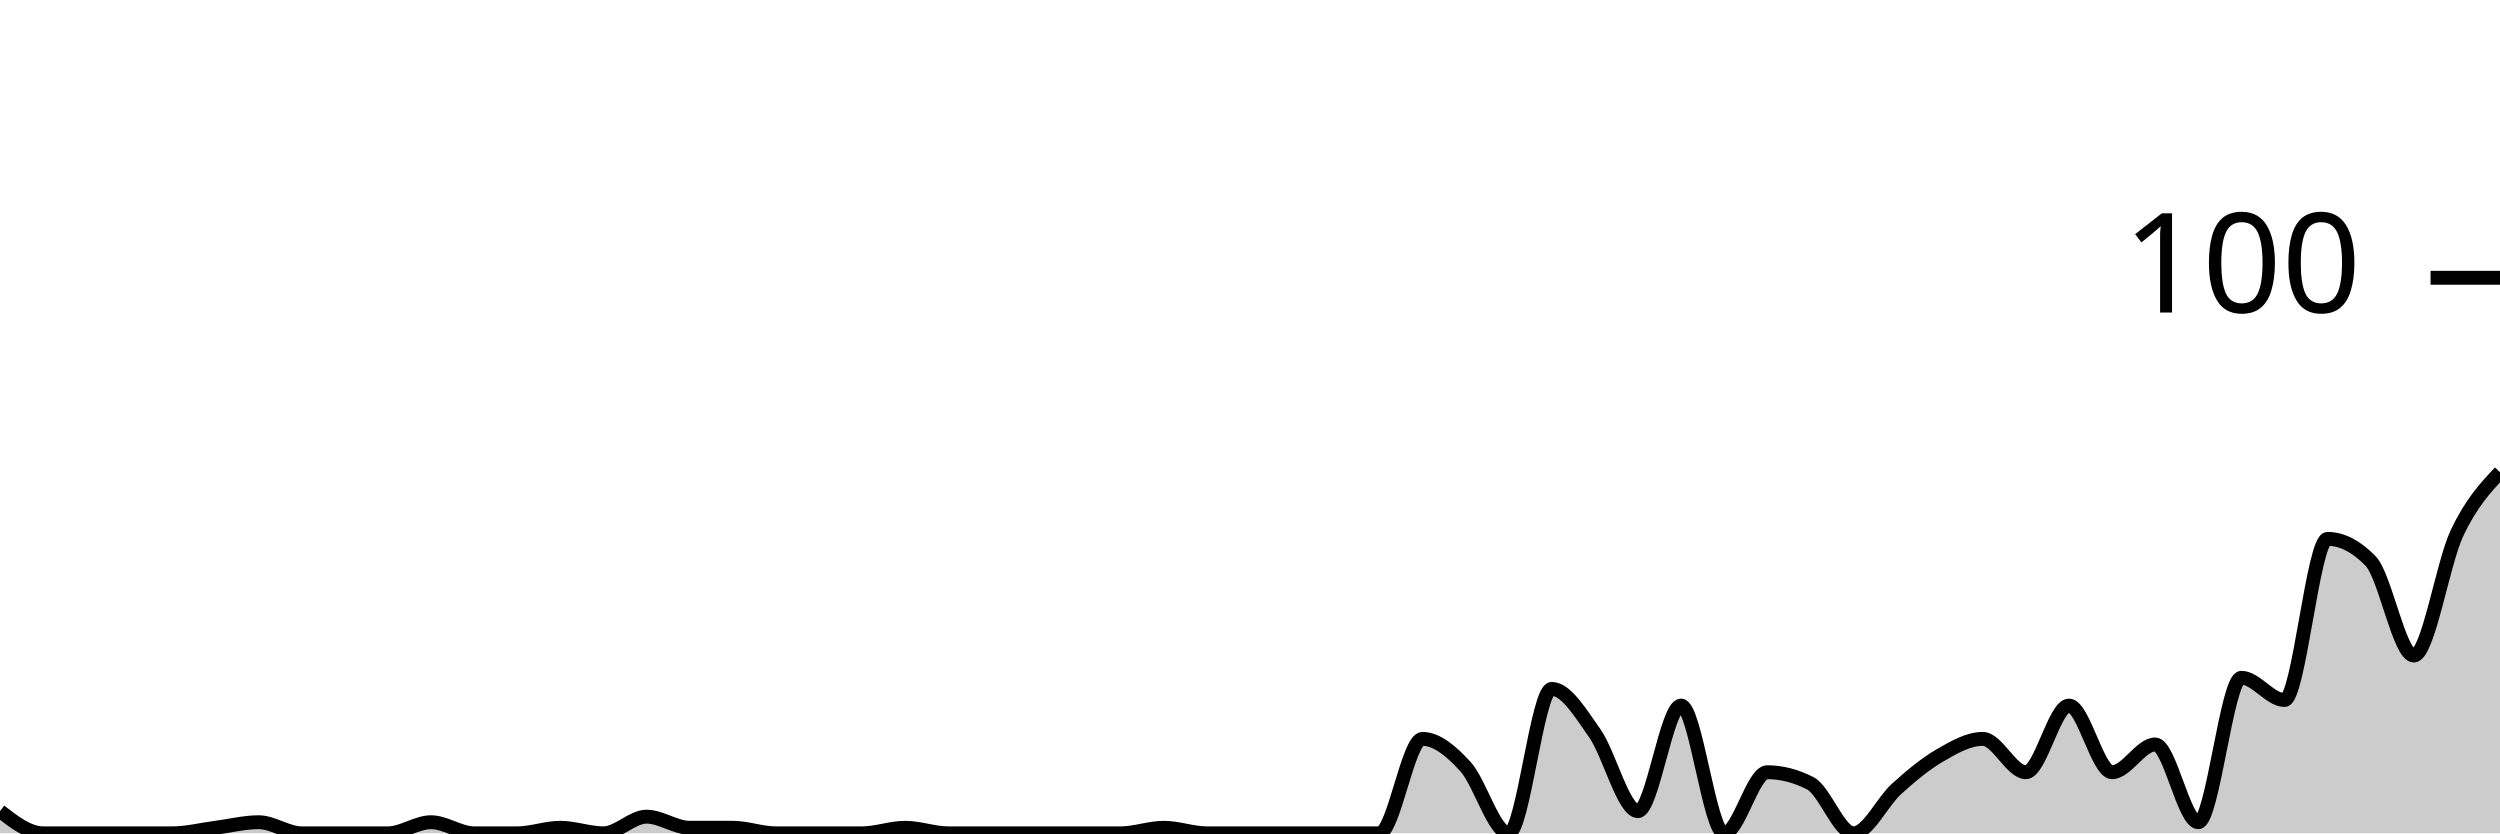
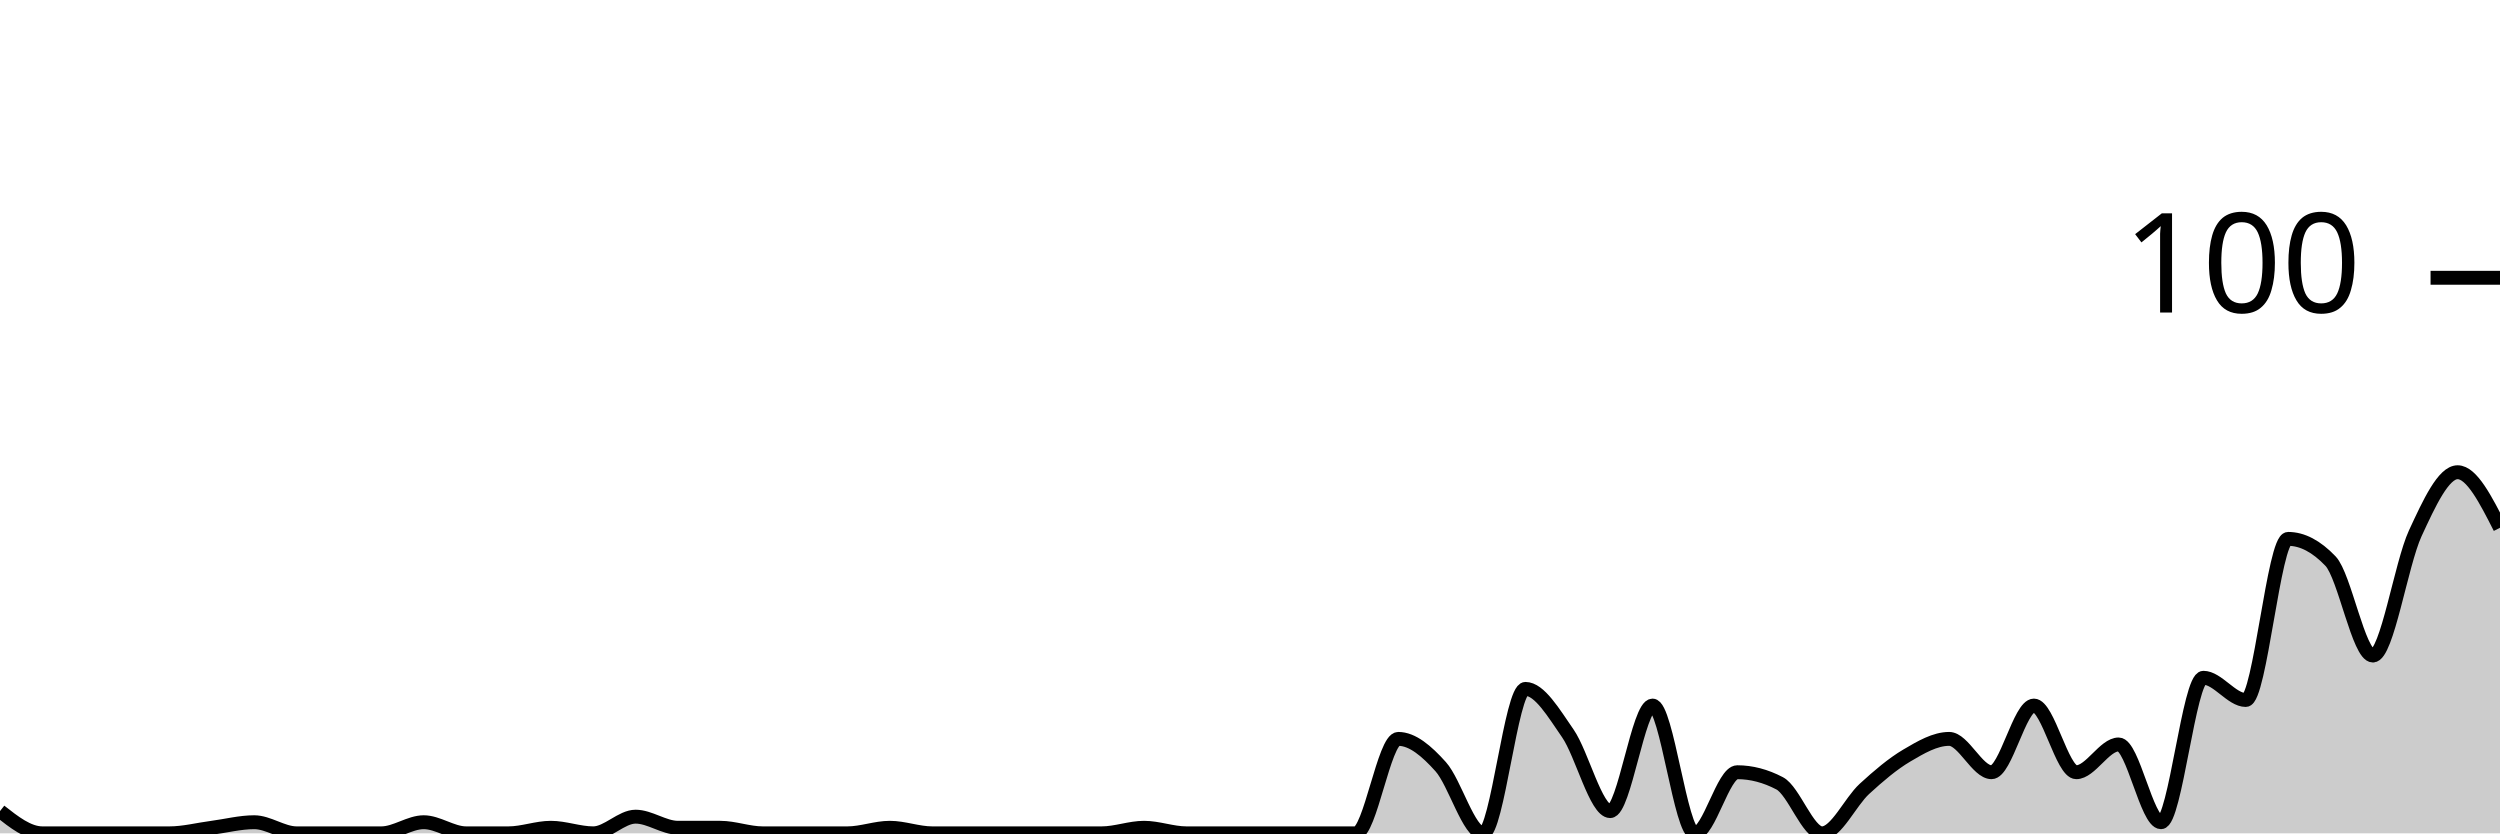
<svg xmlns="http://www.w3.org/2000/svg" viewBox="0 0 180 60">
  <g transform="translate(0,20)">
-     <path class="area" fill="rgba(0, 0, 0, 0.2)" d="M0,38.4C1.034,39.2,2.069,40,3.103,40C4.138,40,5.172,40,6.207,40C7.241,40,8.276,40,9.31,40C10.345,40,11.379,40,12.414,40C13.448,40,14.483,39.733,15.517,39.6C16.552,39.467,17.586,39.2,18.621,39.2C19.655,39.2,20.69,40,21.724,40C22.759,40,23.793,40,24.828,40C25.862,40,26.897,40,27.931,40C28.966,40,30,39.2,31.034,39.2C32.069,39.2,33.103,40,34.138,40C35.172,40,36.207,40,37.241,40C38.276,40,39.31,39.6,40.345,39.6C41.379,39.6,42.414,40,43.448,40C44.483,40,45.517,38.8,46.552,38.8C47.586,38.8,48.621,39.6,49.655,39.6C50.69,39.6,51.724,39.6,52.759,39.6C53.793,39.6,54.828,40,55.862,40C56.897,40,57.931,40,58.966,40C60,40,61.034,40,62.069,40C63.103,40,64.138,39.6,65.172,39.6C66.207,39.6,67.241,40,68.276,40C69.31,40,70.345,40,71.379,40C72.414,40,73.448,40,74.483,40C75.517,40,76.552,40,77.586,40C78.621,40,79.655,40,80.69,40C81.724,40,82.759,39.6,83.793,39.6C84.828,39.6,85.862,40,86.897,40C87.931,40,88.966,40,90,40C91.034,40,92.069,40,93.103,40C94.138,40,95.172,40,96.207,40C97.241,40,98.276,40,99.31,40C100.345,40,101.379,33.2,102.414,33.2C103.448,33.2,104.483,34.067,105.517,35.2C106.552,36.333,107.586,40,108.621,40C109.655,40,110.69,29.6,111.724,29.6C112.759,29.6,113.793,31.333,114.828,32.8C115.862,34.267,116.897,38.4,117.931,38.4C118.966,38.4,120,30.8,121.034,30.8C122.069,30.8,123.103,40,124.138,40C125.172,40,126.207,35.6,127.241,35.6C128.276,35.6,129.31,35.867,130.345,36.4C131.379,36.933,132.414,40,133.448,40C134.483,40,135.517,37.733,136.552,36.8C137.586,35.867,138.621,35,139.655,34.4C140.69,33.8,141.724,33.2,142.759,33.2C143.793,33.2,144.828,35.6,145.862,35.6C146.897,35.6,147.931,30.8,148.966,30.8C150,30.8,151.034,35.6,152.069,35.6C153.103,35.6,154.138,33.6,155.172,33.6C156.207,33.6,157.241,39.2,158.276,39.2C159.31,39.2,160.345,28.8,161.379,28.8C162.414,28.8,163.448,30.4,164.483,30.4C165.517,30.4,166.552,18.8,167.586,18.8C168.621,18.8,169.655,19.333,170.69,20.4C171.724,21.467,172.759,27.2,173.793,27.2C174.828,27.2,175.862,20.6,176.897,18.4C177.931,16.2,178.966,15.1,180,14L180,40C178.966,40,177.931,40,176.897,40C175.862,40,174.828,40,173.793,40C172.759,40,171.724,40,170.69,40C169.655,40,168.621,40,167.586,40C166.552,40,165.517,40,164.483,40C163.448,40,162.414,40,161.379,40C160.345,40,159.31,40,158.276,40C157.241,40,156.207,40,155.172,40C154.138,40,153.103,40,152.069,40C151.034,40,150,40,148.966,40C147.931,40,146.897,40,145.862,40C144.828,40,143.793,40,142.759,40C141.724,40,140.69,40,139.655,40C138.621,40,137.586,40,136.552,40C135.517,40,134.483,40,133.448,40C132.414,40,131.379,40,130.345,40C129.31,40,128.276,40,127.241,40C126.207,40,125.172,40,124.138,40C123.103,40,122.069,40,121.034,40C120,40,118.966,40,117.931,40C116.897,40,115.862,40,114.828,40C113.793,40,112.759,40,111.724,40C110.69,40,109.655,40,108.621,40C107.586,40,106.552,40,105.517,40C104.483,40,103.448,40,102.414,40C101.379,40,100.345,40,99.31,40C98.276,40,97.241,40,96.207,40C95.172,40,94.138,40,93.103,40C92.069,40,91.034,40,90,40C88.966,40,87.931,40,86.897,40C85.862,40,84.828,40,83.793,40C82.759,40,81.724,40,80.69,40C79.655,40,78.621,40,77.586,40C76.552,40,75.517,40,74.483,40C73.448,40,72.414,40,71.379,40C70.345,40,69.31,40,68.276,40C67.241,40,66.207,40,65.172,40C64.138,40,63.103,40,62.069,40C61.034,40,60,40,58.966,40C57.931,40,56.897,40,55.862,40C54.828,40,53.793,40,52.759,40C51.724,40,50.69,40,49.655,40C48.621,40,47.586,40,46.552,40C45.517,40,44.483,40,43.448,40C42.414,40,41.379,40,40.345,40C39.31,40,38.276,40,37.241,40C36.207,40,35.172,40,34.138,40C33.103,40,32.069,40,31.034,40C30,40,28.966,40,27.931,40C26.897,40,25.862,40,24.828,40C23.793,40,22.759,40,21.724,40C20.69,40,19.655,40,18.621,40C17.586,40,16.552,40,15.517,40C14.483,40,13.448,40,12.414,40C11.379,40,10.345,40,9.31,40C8.276,40,7.241,40,6.207,40C5.172,40,4.138,40,3.103,40C2.069,40,1.034,40,0,40Z" />
-     <path class="line" stroke="black" fill="none" d="M0,38.4C1.034,39.2,2.069,40,3.103,40C4.138,40,5.172,40,6.207,40C7.241,40,8.276,40,9.31,40C10.345,40,11.379,40,12.414,40C13.448,40,14.483,39.733,15.517,39.6C16.552,39.467,17.586,39.2,18.621,39.2C19.655,39.2,20.69,40,21.724,40C22.759,40,23.793,40,24.828,40C25.862,40,26.897,40,27.931,40C28.966,40,30,39.2,31.034,39.2C32.069,39.2,33.103,40,34.138,40C35.172,40,36.207,40,37.241,40C38.276,40,39.31,39.6,40.345,39.6C41.379,39.6,42.414,40,43.448,40C44.483,40,45.517,38.8,46.552,38.8C47.586,38.8,48.621,39.6,49.655,39.6C50.69,39.6,51.724,39.6,52.759,39.6C53.793,39.6,54.828,40,55.862,40C56.897,40,57.931,40,58.966,40C60,40,61.034,40,62.069,40C63.103,40,64.138,39.6,65.172,39.6C66.207,39.6,67.241,40,68.276,40C69.31,40,70.345,40,71.379,40C72.414,40,73.448,40,74.483,40C75.517,40,76.552,40,77.586,40C78.621,40,79.655,40,80.69,40C81.724,40,82.759,39.6,83.793,39.6C84.828,39.6,85.862,40,86.897,40C87.931,40,88.966,40,90,40C91.034,40,92.069,40,93.103,40C94.138,40,95.172,40,96.207,40C97.241,40,98.276,40,99.31,40C100.345,40,101.379,33.2,102.414,33.2C103.448,33.2,104.483,34.067,105.517,35.2C106.552,36.333,107.586,40,108.621,40C109.655,40,110.69,29.6,111.724,29.6C112.759,29.6,113.793,31.333,114.828,32.8C115.862,34.267,116.897,38.4,117.931,38.4C118.966,38.4,120,30.8,121.034,30.8C122.069,30.8,123.103,40,124.138,40C125.172,40,126.207,35.6,127.241,35.6C128.276,35.6,129.31,35.867,130.345,36.4C131.379,36.933,132.414,40,133.448,40C134.483,40,135.517,37.733,136.552,36.8C137.586,35.867,138.621,35,139.655,34.4C140.69,33.8,141.724,33.2,142.759,33.2C143.793,33.2,144.828,35.6,145.862,35.6C146.897,35.6,147.931,30.8,148.966,30.8C150,30.8,151.034,35.6,152.069,35.6C153.103,35.6,154.138,33.6,155.172,33.6C156.207,33.6,157.241,39.2,158.276,39.2C159.31,39.2,160.345,28.8,161.379,28.8C162.414,28.8,163.448,30.4,164.483,30.4C165.517,30.4,166.552,18.8,167.586,18.8C168.621,18.8,169.655,19.333,170.69,20.4C171.724,21.467,172.759,27.2,173.793,27.2C174.828,27.2,175.862,20.6,176.897,18.4C177.931,16.2,178.966,15.1,180,14" />
+     <path class="area" fill="rgba(0, 0, 0, 0.2)" d="M0,38.4C1.017,39.2,2.034,40,3.051,40C4.068,40,5.085,40,6.102,40C7.119,40,8.136,40,9.153,40C10.169,40,11.186,40,12.203,40C13.22,40,14.237,39.733,15.254,39.6C16.271,39.467,17.288,39.2,18.305,39.2C19.322,39.2,20.339,40,21.356,40C22.373,40,23.39,40,24.407,40C25.424,40,26.441,40,27.458,40C28.475,40,29.492,39.2,30.508,39.2C31.525,39.2,32.542,40,33.559,40C34.576,40,35.593,40,36.61,40C37.627,40,38.644,39.6,39.661,39.6C40.678,39.6,41.695,40,42.712,40C43.729,40,44.746,38.8,45.763,38.8C46.78,38.8,47.797,39.6,48.814,39.6C49.831,39.6,50.847,39.6,51.864,39.6C52.881,39.6,53.898,40,54.915,40C55.932,40,56.949,40,57.966,40C58.983,40,60,40,61.017,40C62.034,40,63.051,39.6,64.068,39.6C65.085,39.6,66.102,40,67.119,40C68.136,40,69.153,40,70.169,40C71.186,40,72.203,40,73.22,40C74.237,40,75.254,40,76.271,40C77.288,40,78.305,40,79.322,40C80.339,40,81.356,39.6,82.373,39.6C83.39,39.6,84.407,40,85.424,40C86.441,40,87.458,40,88.475,40C89.492,40,90.508,40,91.525,40C92.542,40,93.559,40,94.576,40C95.593,40,96.61,40,97.627,40C98.644,40,99.661,33.2,100.678,33.2C101.695,33.2,102.712,34.067,103.729,35.2C104.746,36.333,105.763,40,106.78,40C107.797,40,108.814,29.6,109.831,29.6C110.847,29.6,111.864,31.333,112.881,32.8C113.898,34.267,114.915,38.4,115.932,38.4C116.949,38.4,117.966,30.8,118.983,30.8C120,30.8,121.017,40,122.034,40C123.051,40,124.068,35.6,125.085,35.6C126.102,35.6,127.119,35.867,128.136,36.4C129.153,36.933,130.169,40,131.186,40C132.203,40,133.22,37.733,134.237,36.8C135.254,35.867,136.271,35,137.288,34.4C138.305,33.8,139.322,33.2,140.339,33.2C141.356,33.2,142.373,35.6,143.39,35.6C144.407,35.6,145.424,30.8,146.441,30.8C147.458,30.8,148.475,35.6,149.492,35.6C150.508,35.6,151.525,33.6,152.542,33.6C153.559,33.6,154.576,39.2,155.593,39.2C156.61,39.2,157.627,28.8,158.644,28.8C159.661,28.8,160.678,30.4,161.695,30.4C162.712,30.4,163.729,18.8,164.746,18.8C165.763,18.8,166.78,19.333,167.797,20.4C168.814,21.467,169.831,27.2,170.847,27.2C171.864,27.2,172.881,20.6,173.898,18.4C174.915,16.2,175.932,14,176.949,14C177.966,14,178.983,16,180,18L180,40C178.983,40,177.966,40,176.949,40C175.932,40,174.915,40,173.898,40C172.881,40,171.864,40,170.847,40C169.831,40,168.814,40,167.797,40C166.78,40,165.763,40,164.746,40C163.729,40,162.712,40,161.695,40C160.678,40,159.661,40,158.644,40C157.627,40,156.61,40,155.593,40C154.576,40,153.559,40,152.542,40C151.525,40,150.508,40,149.492,40C148.475,40,147.458,40,146.441,40C145.424,40,144.407,40,143.39,40C142.373,40,141.356,40,140.339,40C139.322,40,138.305,40,137.288,40C136.271,40,135.254,40,134.237,40C133.22,40,132.203,40,131.186,40C130.169,40,129.153,40,128.136,40C127.119,40,126.102,40,125.085,40C124.068,40,123.051,40,122.034,40C121.017,40,120,40,118.983,40C117.966,40,116.949,40,115.932,40C114.915,40,113.898,40,112.881,40C111.864,40,110.847,40,109.831,40C108.814,40,107.797,40,106.78,40C105.763,40,104.746,40,103.729,40C102.712,40,101.695,40,100.678,40C99.661,40,98.644,40,97.627,40C96.61,40,95.593,40,94.576,40C93.559,40,92.542,40,91.525,40C90.508,40,89.492,40,88.475,40C87.458,40,86.441,40,85.424,40C84.407,40,83.39,40,82.373,40C81.356,40,80.339,40,79.322,40C78.305,40,77.288,40,76.271,40C75.254,40,74.237,40,73.22,40C72.203,40,71.186,40,70.169,40C69.153,40,68.136,40,67.119,40C66.102,40,65.085,40,64.068,40C63.051,40,62.034,40,61.017,40C60,40,58.983,40,57.966,40C56.949,40,55.932,40,54.915,40C53.898,40,52.881,40,51.864,40C50.847,40,49.831,40,48.814,40C47.797,40,46.78,40,45.763,40C44.746,40,43.729,40,42.712,40C41.695,40,40.678,40,39.661,40C38.644,40,37.627,40,36.61,40C35.593,40,34.576,40,33.559,40C32.542,40,31.525,40,30.508,40C29.492,40,28.475,40,27.458,40C26.441,40,25.424,40,24.407,40C23.39,40,22.373,40,21.356,40C20.339,40,19.322,40,18.305,40C17.288,40,16.271,40,15.254,40C14.237,40,13.22,40,12.203,40C11.186,40,10.169,40,9.153,40C8.136,40,7.119,40,6.102,40C5.085,40,4.068,40,3.051,40C2.034,40,1.017,40,0,40Z" />
+     <path class="line" stroke="black" fill="none" d="M0,38.4C1.017,39.2,2.034,40,3.051,40C4.068,40,5.085,40,6.102,40C7.119,40,8.136,40,9.153,40C10.169,40,11.186,40,12.203,40C13.22,40,14.237,39.733,15.254,39.6C16.271,39.467,17.288,39.2,18.305,39.2C19.322,39.2,20.339,40,21.356,40C22.373,40,23.39,40,24.407,40C25.424,40,26.441,40,27.458,40C28.475,40,29.492,39.2,30.508,39.2C31.525,39.2,32.542,40,33.559,40C34.576,40,35.593,40,36.61,40C37.627,40,38.644,39.6,39.661,39.6C40.678,39.6,41.695,40,42.712,40C43.729,40,44.746,38.8,45.763,38.8C46.78,38.8,47.797,39.6,48.814,39.6C49.831,39.6,50.847,39.6,51.864,39.6C52.881,39.6,53.898,40,54.915,40C55.932,40,56.949,40,57.966,40C58.983,40,60,40,61.017,40C62.034,40,63.051,39.6,64.068,39.6C65.085,39.6,66.102,40,67.119,40C68.136,40,69.153,40,70.169,40C71.186,40,72.203,40,73.22,40C74.237,40,75.254,40,76.271,40C77.288,40,78.305,40,79.322,40C80.339,40,81.356,39.6,82.373,39.6C83.39,39.6,84.407,40,85.424,40C86.441,40,87.458,40,88.475,40C89.492,40,90.508,40,91.525,40C92.542,40,93.559,40,94.576,40C95.593,40,96.61,40,97.627,40C98.644,40,99.661,33.2,100.678,33.2C101.695,33.2,102.712,34.067,103.729,35.2C104.746,36.333,105.763,40,106.78,40C107.797,40,108.814,29.6,109.831,29.6C110.847,29.6,111.864,31.333,112.881,32.8C113.898,34.267,114.915,38.4,115.932,38.4C116.949,38.4,117.966,30.8,118.983,30.8C120,30.8,121.017,40,122.034,40C123.051,40,124.068,35.6,125.085,35.6C126.102,35.6,127.119,35.867,128.136,36.4C129.153,36.933,130.169,40,131.186,40C132.203,40,133.22,37.733,134.237,36.8C135.254,35.867,136.271,35,137.288,34.4C138.305,33.8,139.322,33.2,140.339,33.2C141.356,33.2,142.373,35.6,143.39,35.6C144.407,35.6,145.424,30.8,146.441,30.8C147.458,30.8,148.475,35.6,149.492,35.6C150.508,35.6,151.525,33.6,152.542,33.6C153.559,33.6,154.576,39.2,155.593,39.2C156.61,39.2,157.627,28.8,158.644,28.8C159.661,28.8,160.678,30.4,161.695,30.4C162.712,30.4,163.729,18.8,164.746,18.8C165.763,18.8,166.78,19.333,167.797,20.4C168.814,21.467,169.831,27.2,170.847,27.2C171.864,27.2,172.881,20.6,173.898,18.4C174.915,16.2,175.932,14,176.949,14C177.966,14,178.983,16,180,18" />
    <path class="axis-ceiling" stroke-width="1" stroke="black" fill="none" d="M175,0L180,0" />
    <text class="axis-ceiling-label" font-family="sans-serif" text-anchor="end" font-size="10px" x="170" y="2.5">100</text>
  </g>
</svg>
